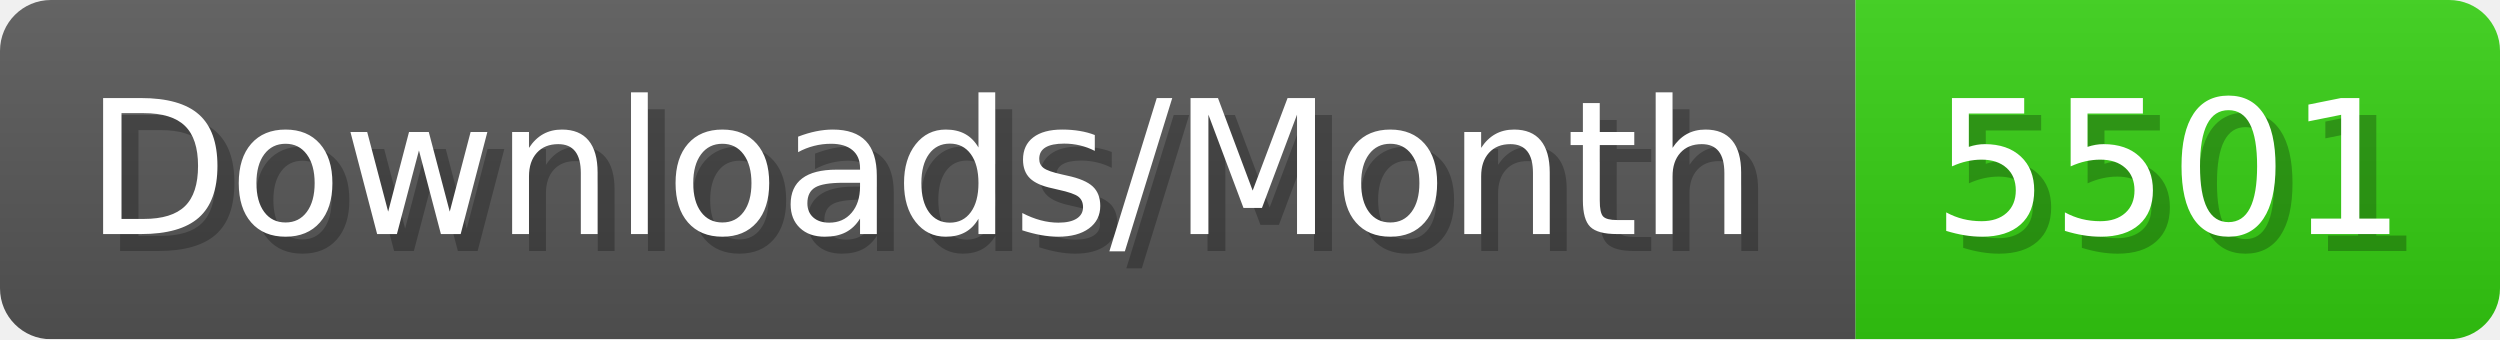
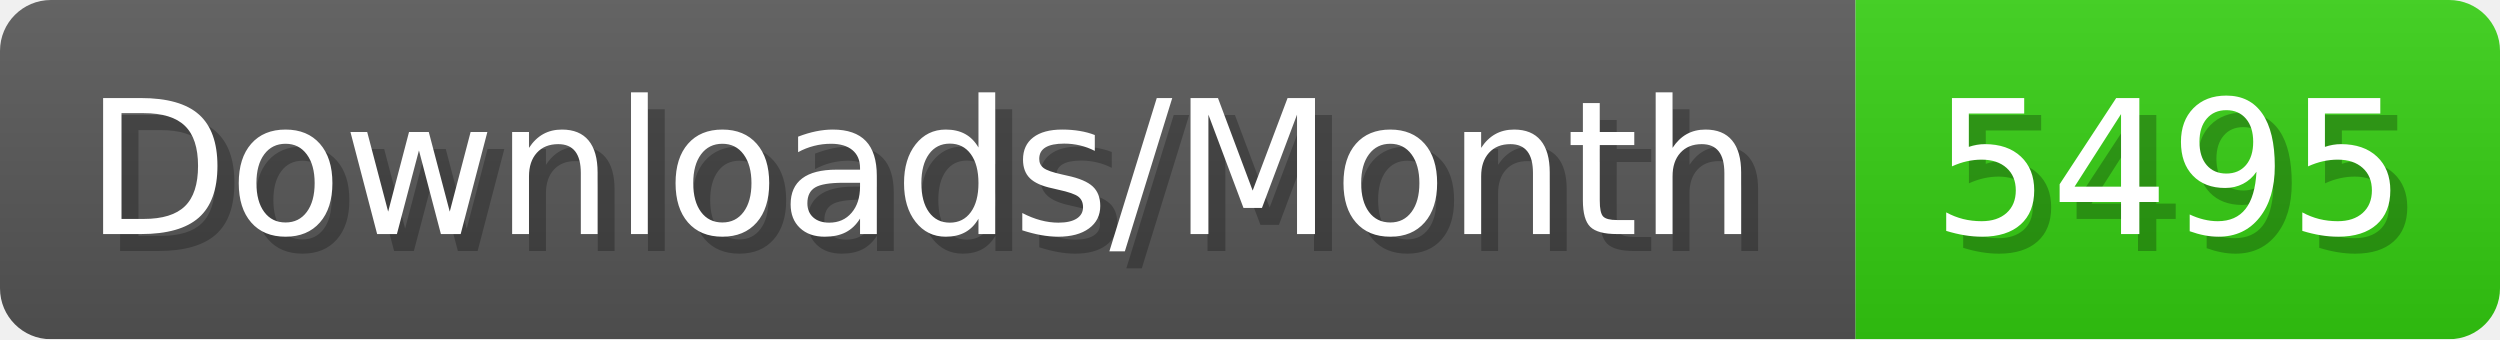
- <svg xmlns="http://www.w3.org/2000/svg" width="147.4" height="20" viewBox="0 0 1474 200" role="img" aria-label="Downloads/Month: 5501">
+ <svg xmlns="http://www.w3.org/2000/svg" width="147.4" height="20" viewBox="0 0 1474 200" role="img" aria-label="Downloads/Month: 5495">
  <linearGradient id="YlXUI" x2="0" y2="100%">
    <stop offset="0" stop-opacity=".1" stop-color="#EEE" />
    <stop offset="1" stop-opacity=".1" />
  </linearGradient>
  <mask id="JHhop">
    <rect width="1474" height="200" rx="30" fill="#FFF" />
  </mask>
  <g mask="url(#JHhop)">
    <rect width="1094" height="200" fill="#555" />
    <rect width="380" height="200" fill="#3C1" x="1094" />
    <rect width="1474" height="200" fill="url(#YlXUI)" />
  </g>
  <g aria-hidden="true" fill="#fff" text-anchor="start" font-family="Verdana,DejaVu Sans,sans-serif" font-size="110">
    <text x="60" y="148" textLength="994" fill="#000" opacity="0.25">Downloads/Month</text>
    <text x="50" y="138" textLength="994">Downloads/Month</text>
-     <text x="1149" y="148" textLength="280" fill="#000" opacity="0.25">5501</text>
-     <text x="1139" y="138" textLength="280">5501</text>
+     <text x="1149" y="148" textLength="280" fill="#000" opacity="0.25">5495</text>
+     <text x="1139" y="138" textLength="280">5495</text>
  </g>
</svg>
